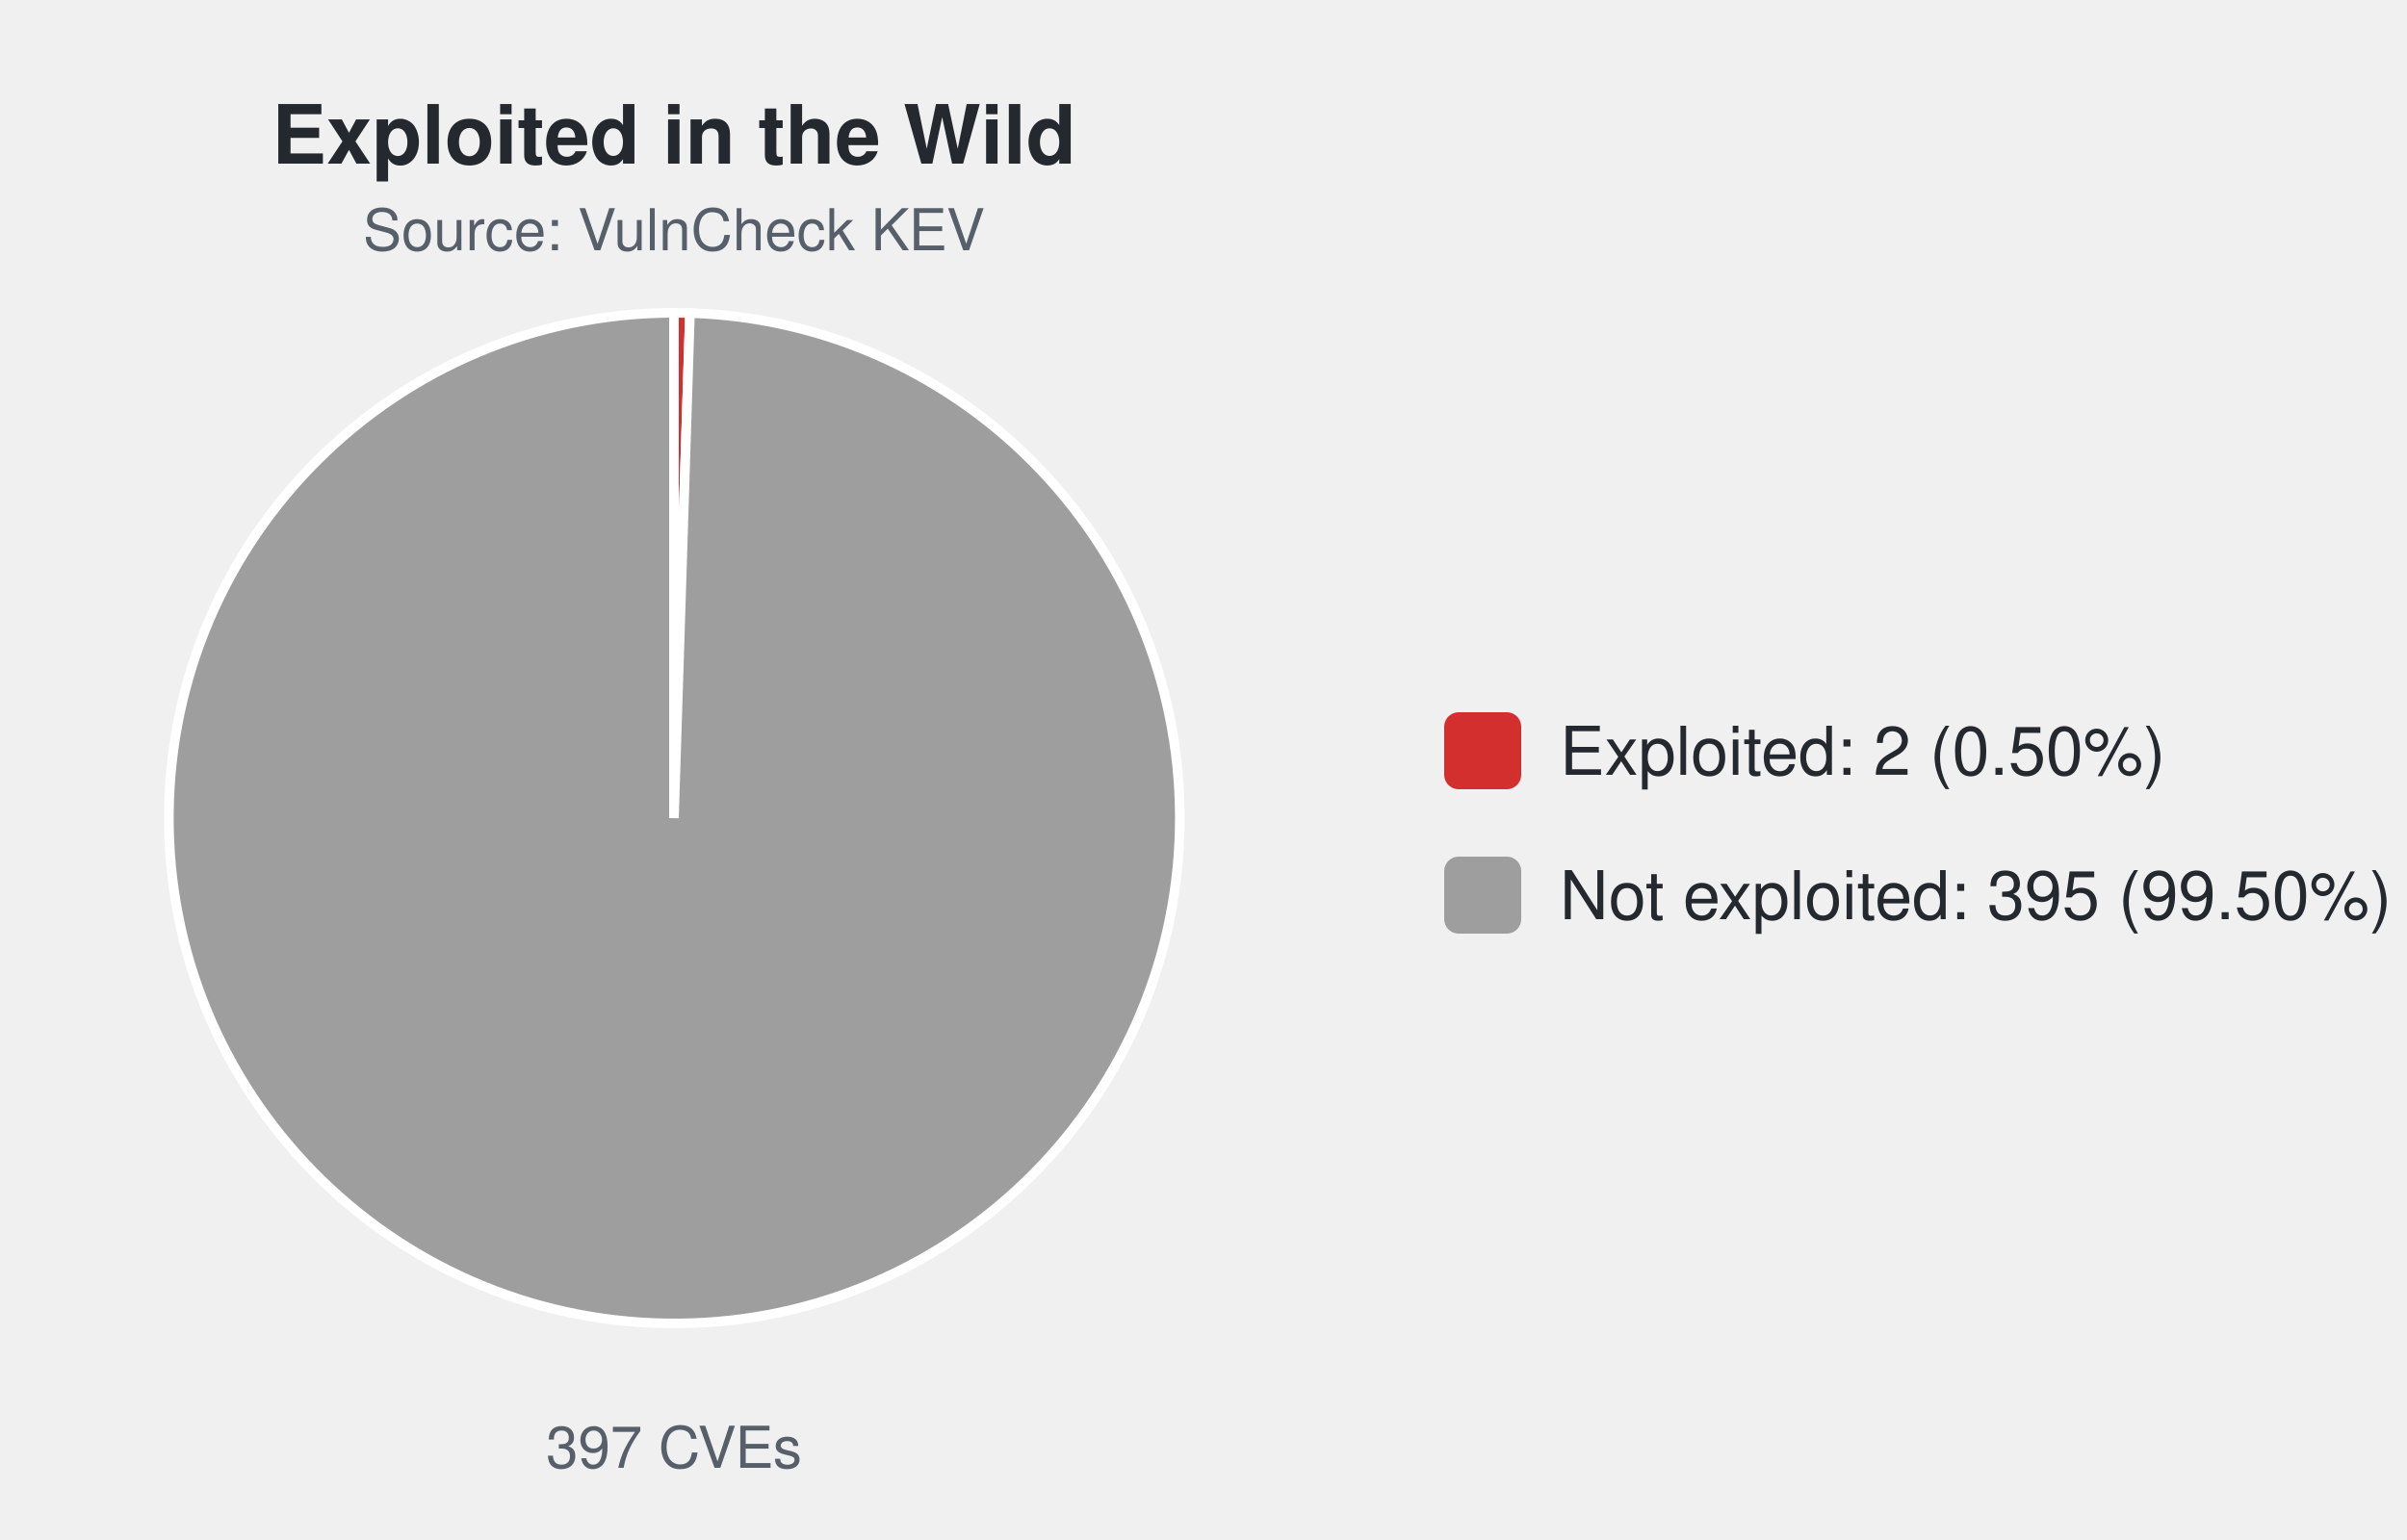
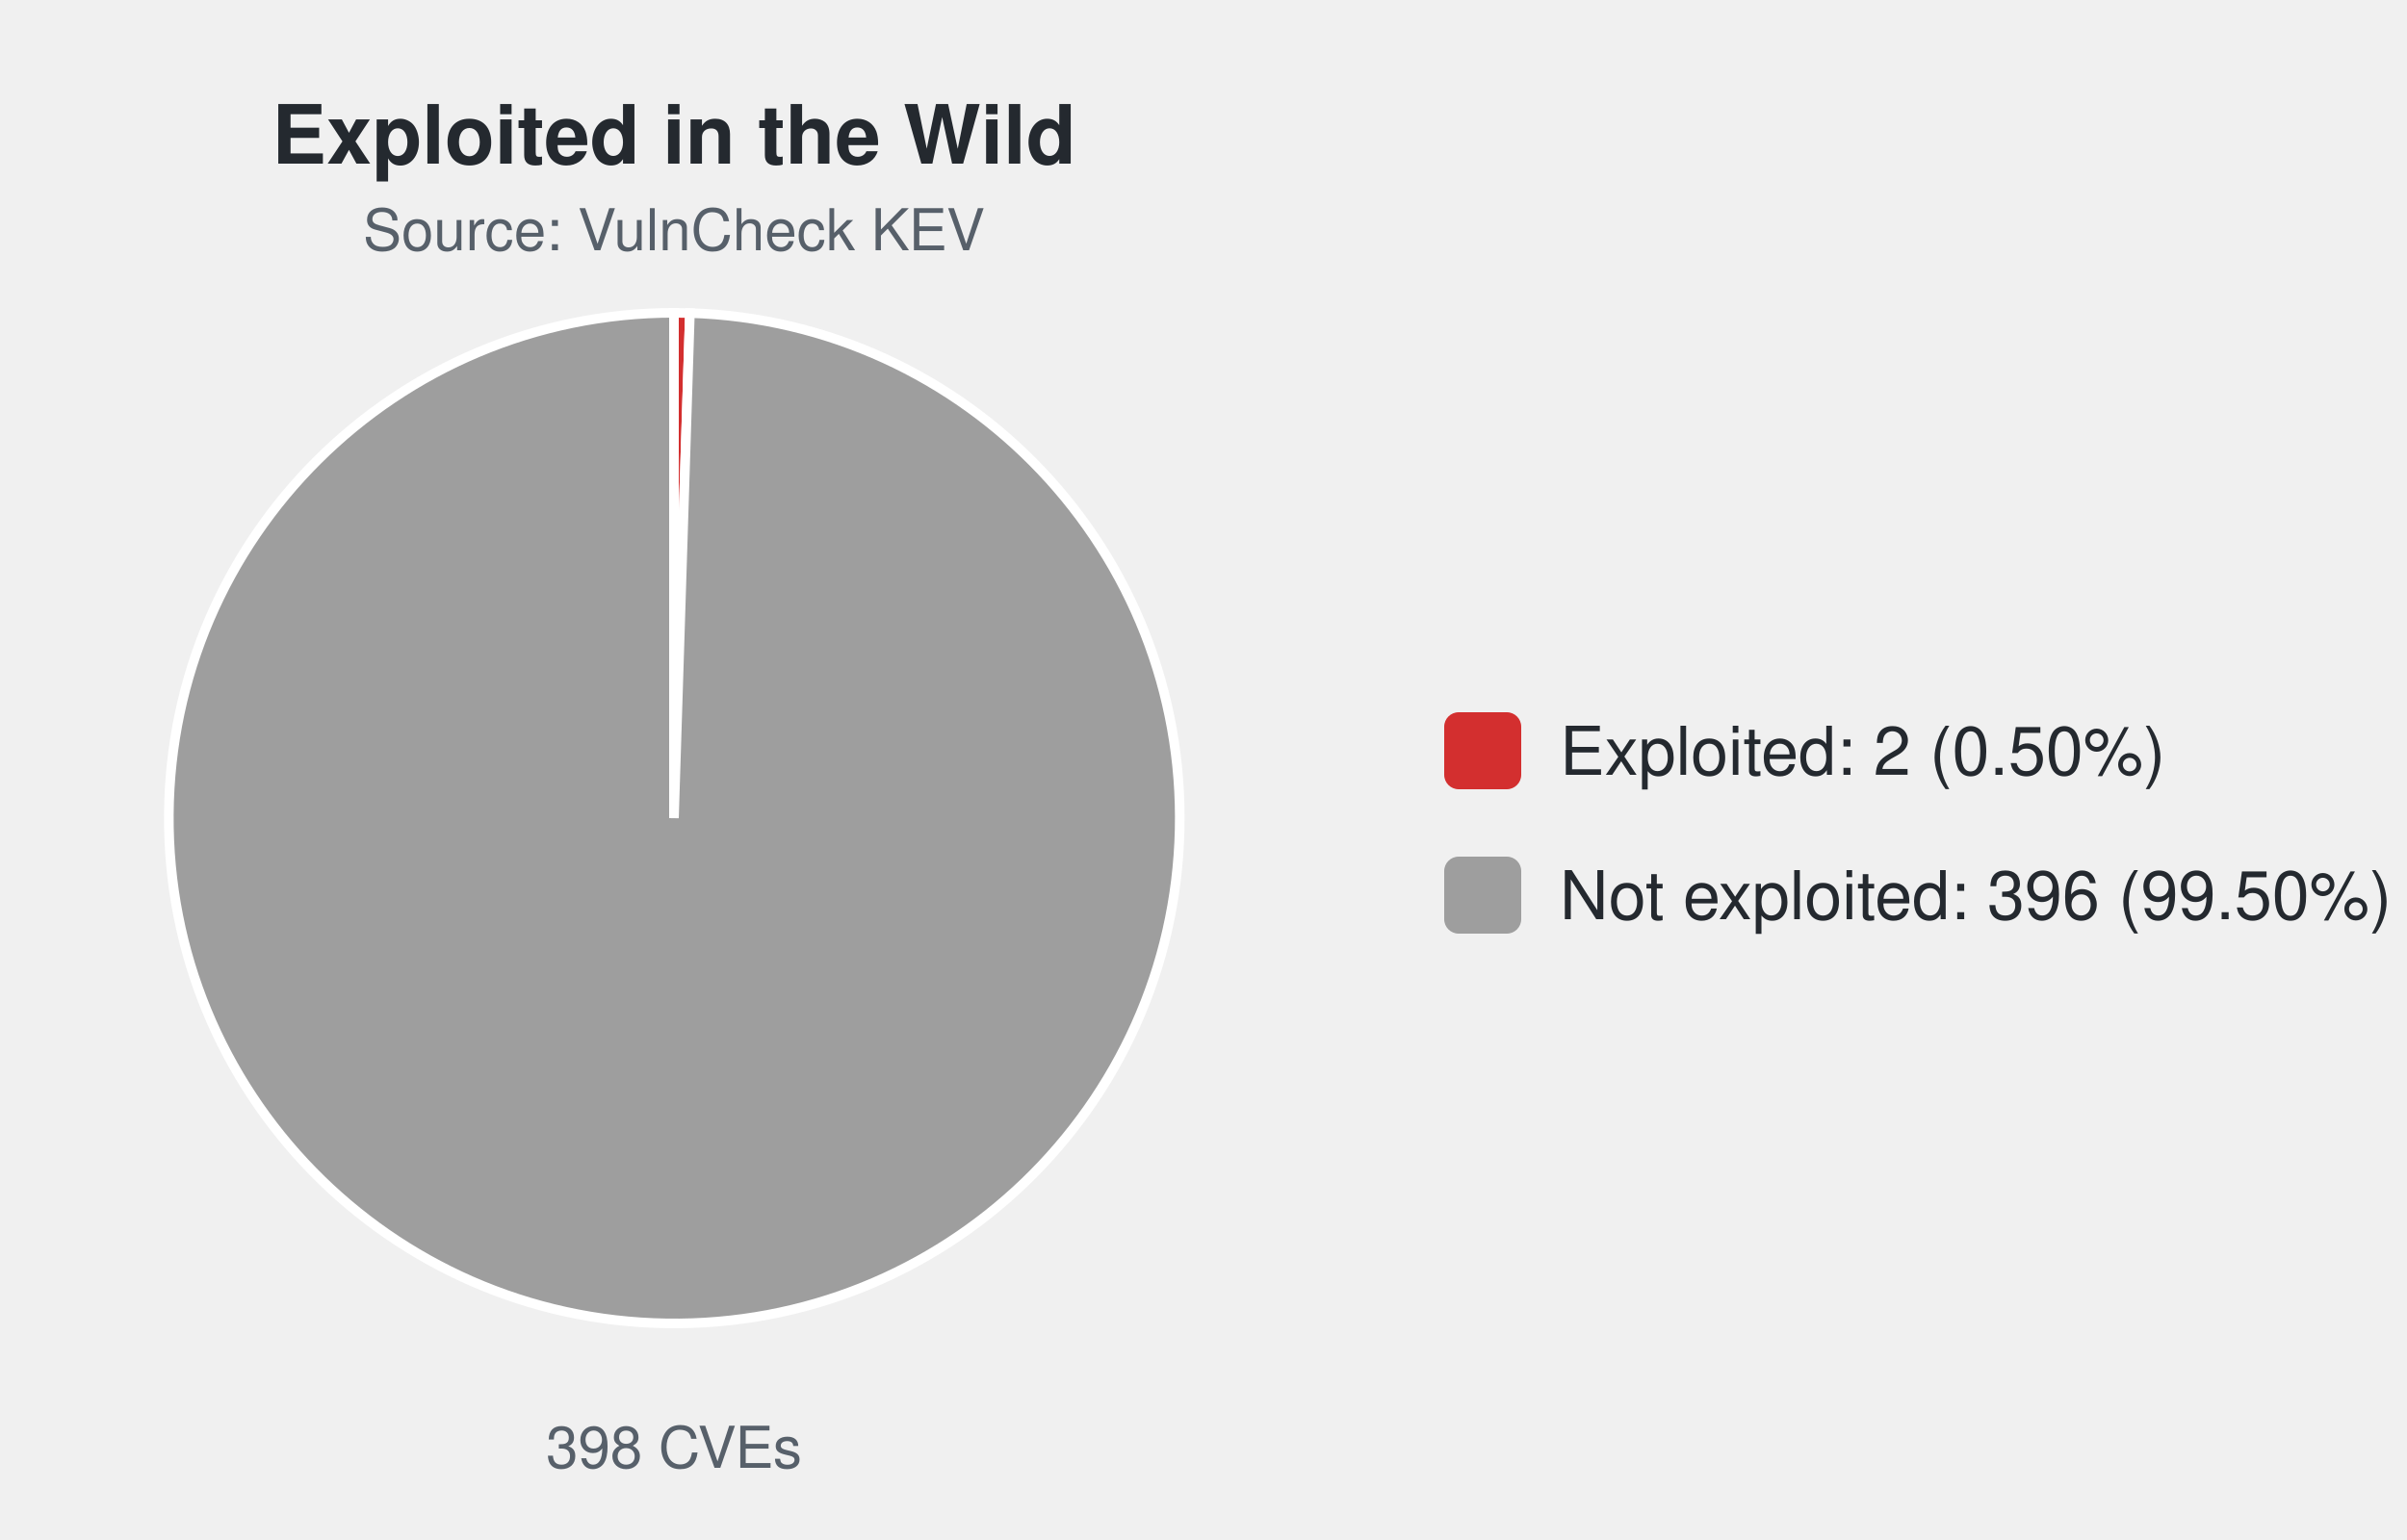
<svg xmlns="http://www.w3.org/2000/svg" width="500" height="320" viewBox="0 0 500 320" font-family="-apple-system,Segoe UI,Helvetica,Arial,sans-serif">
  <text x="140.0" y="34" font-size="17" font-weight="600" text-anchor="middle" fill="#24292f">Exploited in the Wild</text>
  <text x="140.0" y="52" font-size="12" text-anchor="middle" fill="#57606a">Source: VulnCheck KEV</text>
-   <path d="M140.00,170.00 L140.00,65.00 A105.0,105.0 0 0 1 143.32,65.05 Z" fill="#d32f2f" stroke="#ffffff" stroke-width="2" />
-   <path d="M140.00,170.00 L143.32,65.05 A105.0,105.0 0 1 1 140.00,65.00 Z" fill="#9e9e9e" stroke="#ffffff" stroke-width="2" />
-   <text x="140.0" y="305" font-size="12" text-anchor="middle" fill="#57606a">397 CVEs</text>
+   <path d="M140.00,170.00 L140.00,65.00 A105.0,105.0 0 0 1 143.31,65.05 Z" fill="#d32f2f" stroke="#ffffff" stroke-width="2" />
+   <path d="M140.00,170.00 L143.31,65.05 A105.0,105.0 0 1 1 140.00,65.00 Z" fill="#9e9e9e" stroke="#ffffff" stroke-width="2" />
+   <text x="140.0" y="305" font-size="12" text-anchor="middle" fill="#57606a">398 CVEs</text>
  <rect x="300.0" y="148.0" width="16" height="16" rx="3" fill="#d32f2f" />
  <text x="324.0" y="161.0" font-size="14" fill="#24292f">Exploited: 2 (0.50%)</text>
  <rect x="300.0" y="178.0" width="16" height="16" rx="3" fill="#9e9e9e" />
-   <text x="324.0" y="191.0" font-size="14" fill="#24292f">Not exploited: 395 (99.50%)</text>
+   <text x="324.0" y="191.0" font-size="14" fill="#24292f">Not exploited: 396 (99.50%)</text>
</svg>
